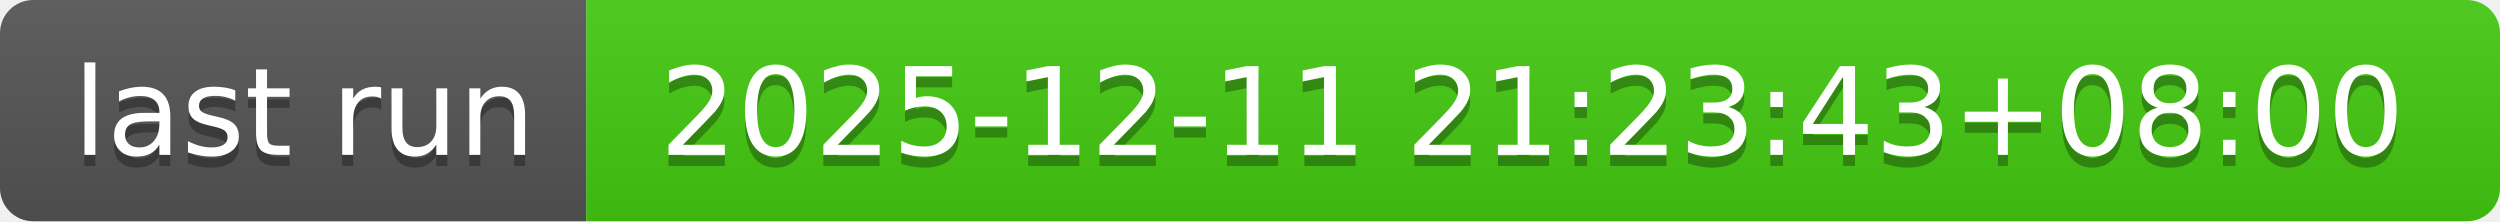
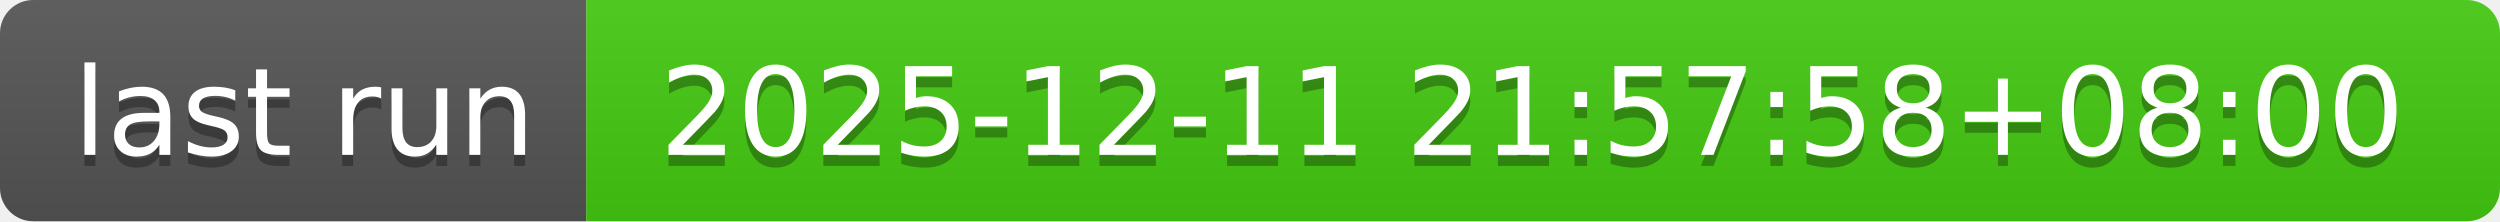
- <svg xmlns="http://www.w3.org/2000/svg" width="226" height="20" role="img" aria-label="last run: 2025-12-11 21:23:43+08:00">
+ <svg xmlns="http://www.w3.org/2000/svg" width="226" height="20" role="img" aria-label="last run: 2025-12-11 21:57:58+08:00">
  <linearGradient id="s" x2="0" y2="100%">
    <stop offset="0" stop-color="#bbb" stop-opacity=".1" />
    <stop offset="1" stop-opacity=".1" />
  </linearGradient>
  <clipPath id="r">
    <rect width="226" height="20" rx="3" fill="#fff" />
  </clipPath>
  <g clip-path="url(#r)">
    <rect width="53" height="20" fill="#555" />
    <rect x="53" width="173" height="20" fill="#4c1" />
    <rect width="226" height="20" fill="url(#s)" />
  </g>
  <g fill="#fff" text-anchor="middle" font-family="Verdana,Geneva,DejaVu Sans,sans-serif" text-rendering="geometricPrecision" font-size="110">
    <text aria-hidden="true" x="275" y="150" fill="#010101" fill-opacity=".3" transform="scale(.1)" textLength="430">last run</text>
    <text x="275" y="140" transform="scale(.1)" fill="#fff" textLength="430">last run</text>
-     <text aria-hidden="true" x="1385" y="150" fill="#010101" fill-opacity=".3" transform="scale(.1)" textLength="1630">2025-12-11 21:23:43+08:00</text>
-     <text x="1385" y="140" transform="scale(.1)" fill="#fff" textLength="1630">2025-12-11 21:23:43+08:00</text>
+     <text aria-hidden="true" x="1385" y="150" fill="#010101" fill-opacity=".3" transform="scale(.1)" textLength="1630">2025-12-11 21:57:58+08:00</text>
+     <text x="1385" y="140" transform="scale(.1)" fill="#fff" textLength="1630">2025-12-11 21:57:58+08:00</text>
  </g>
</svg>
